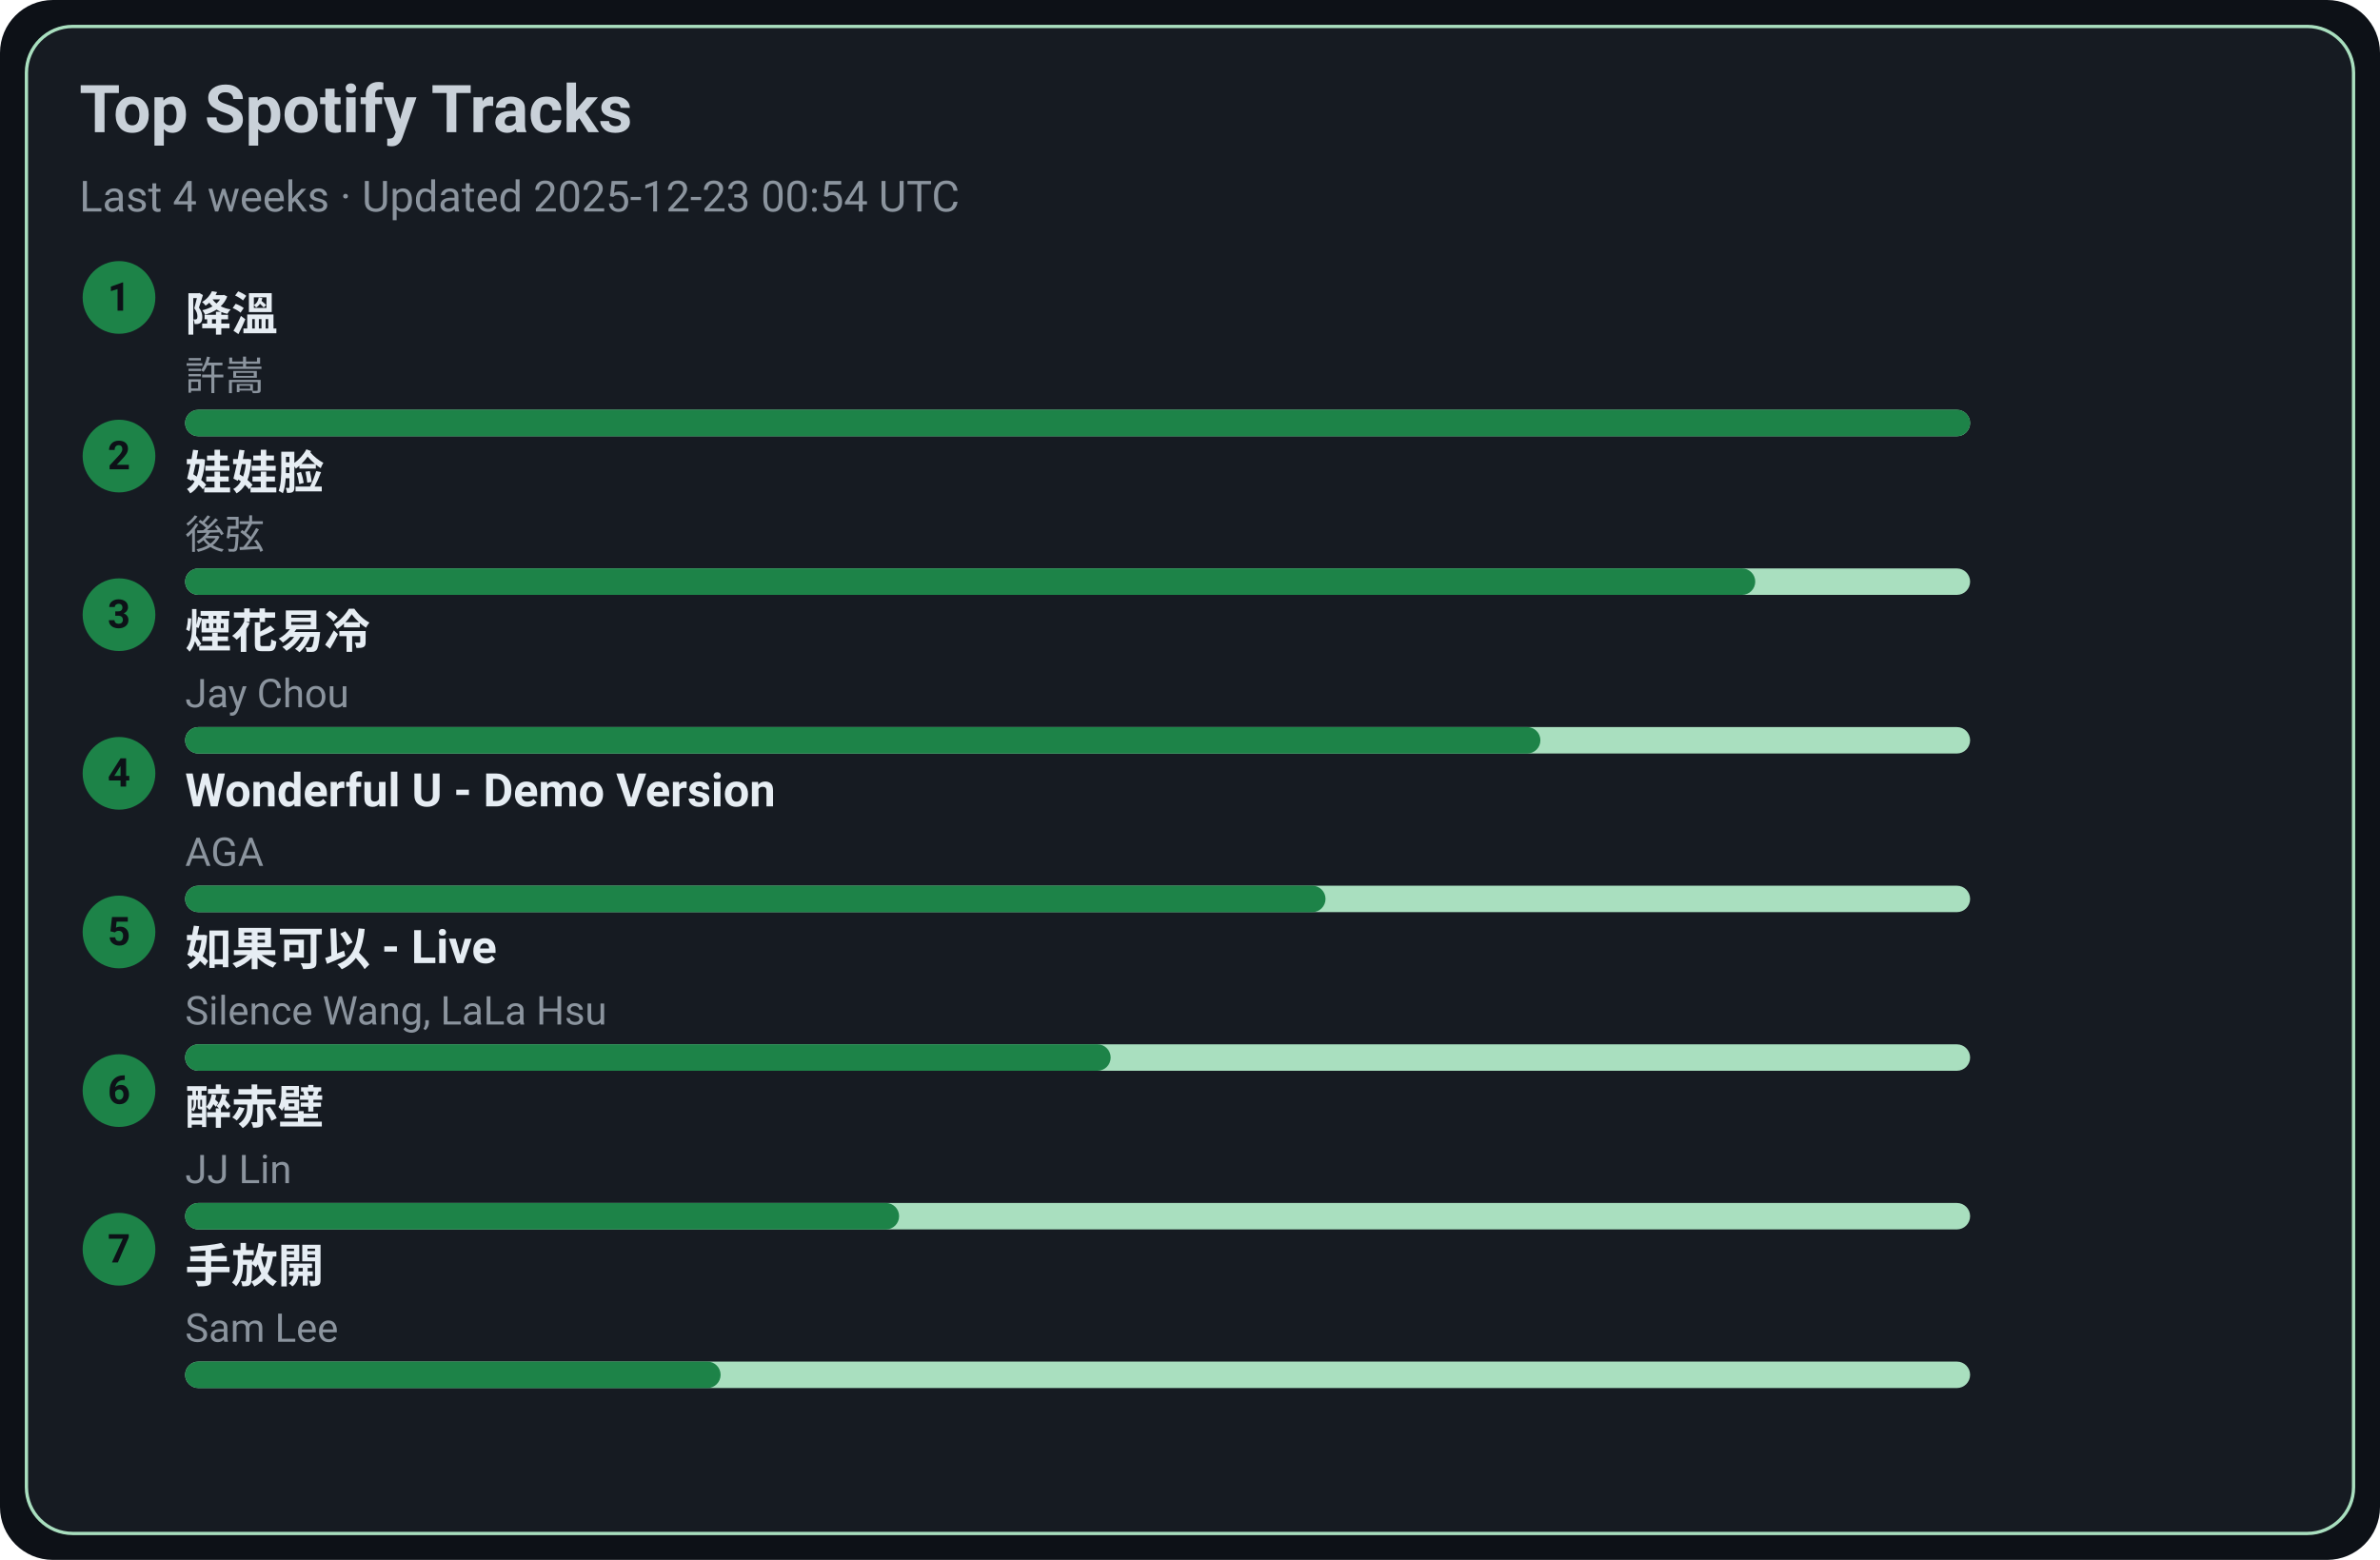
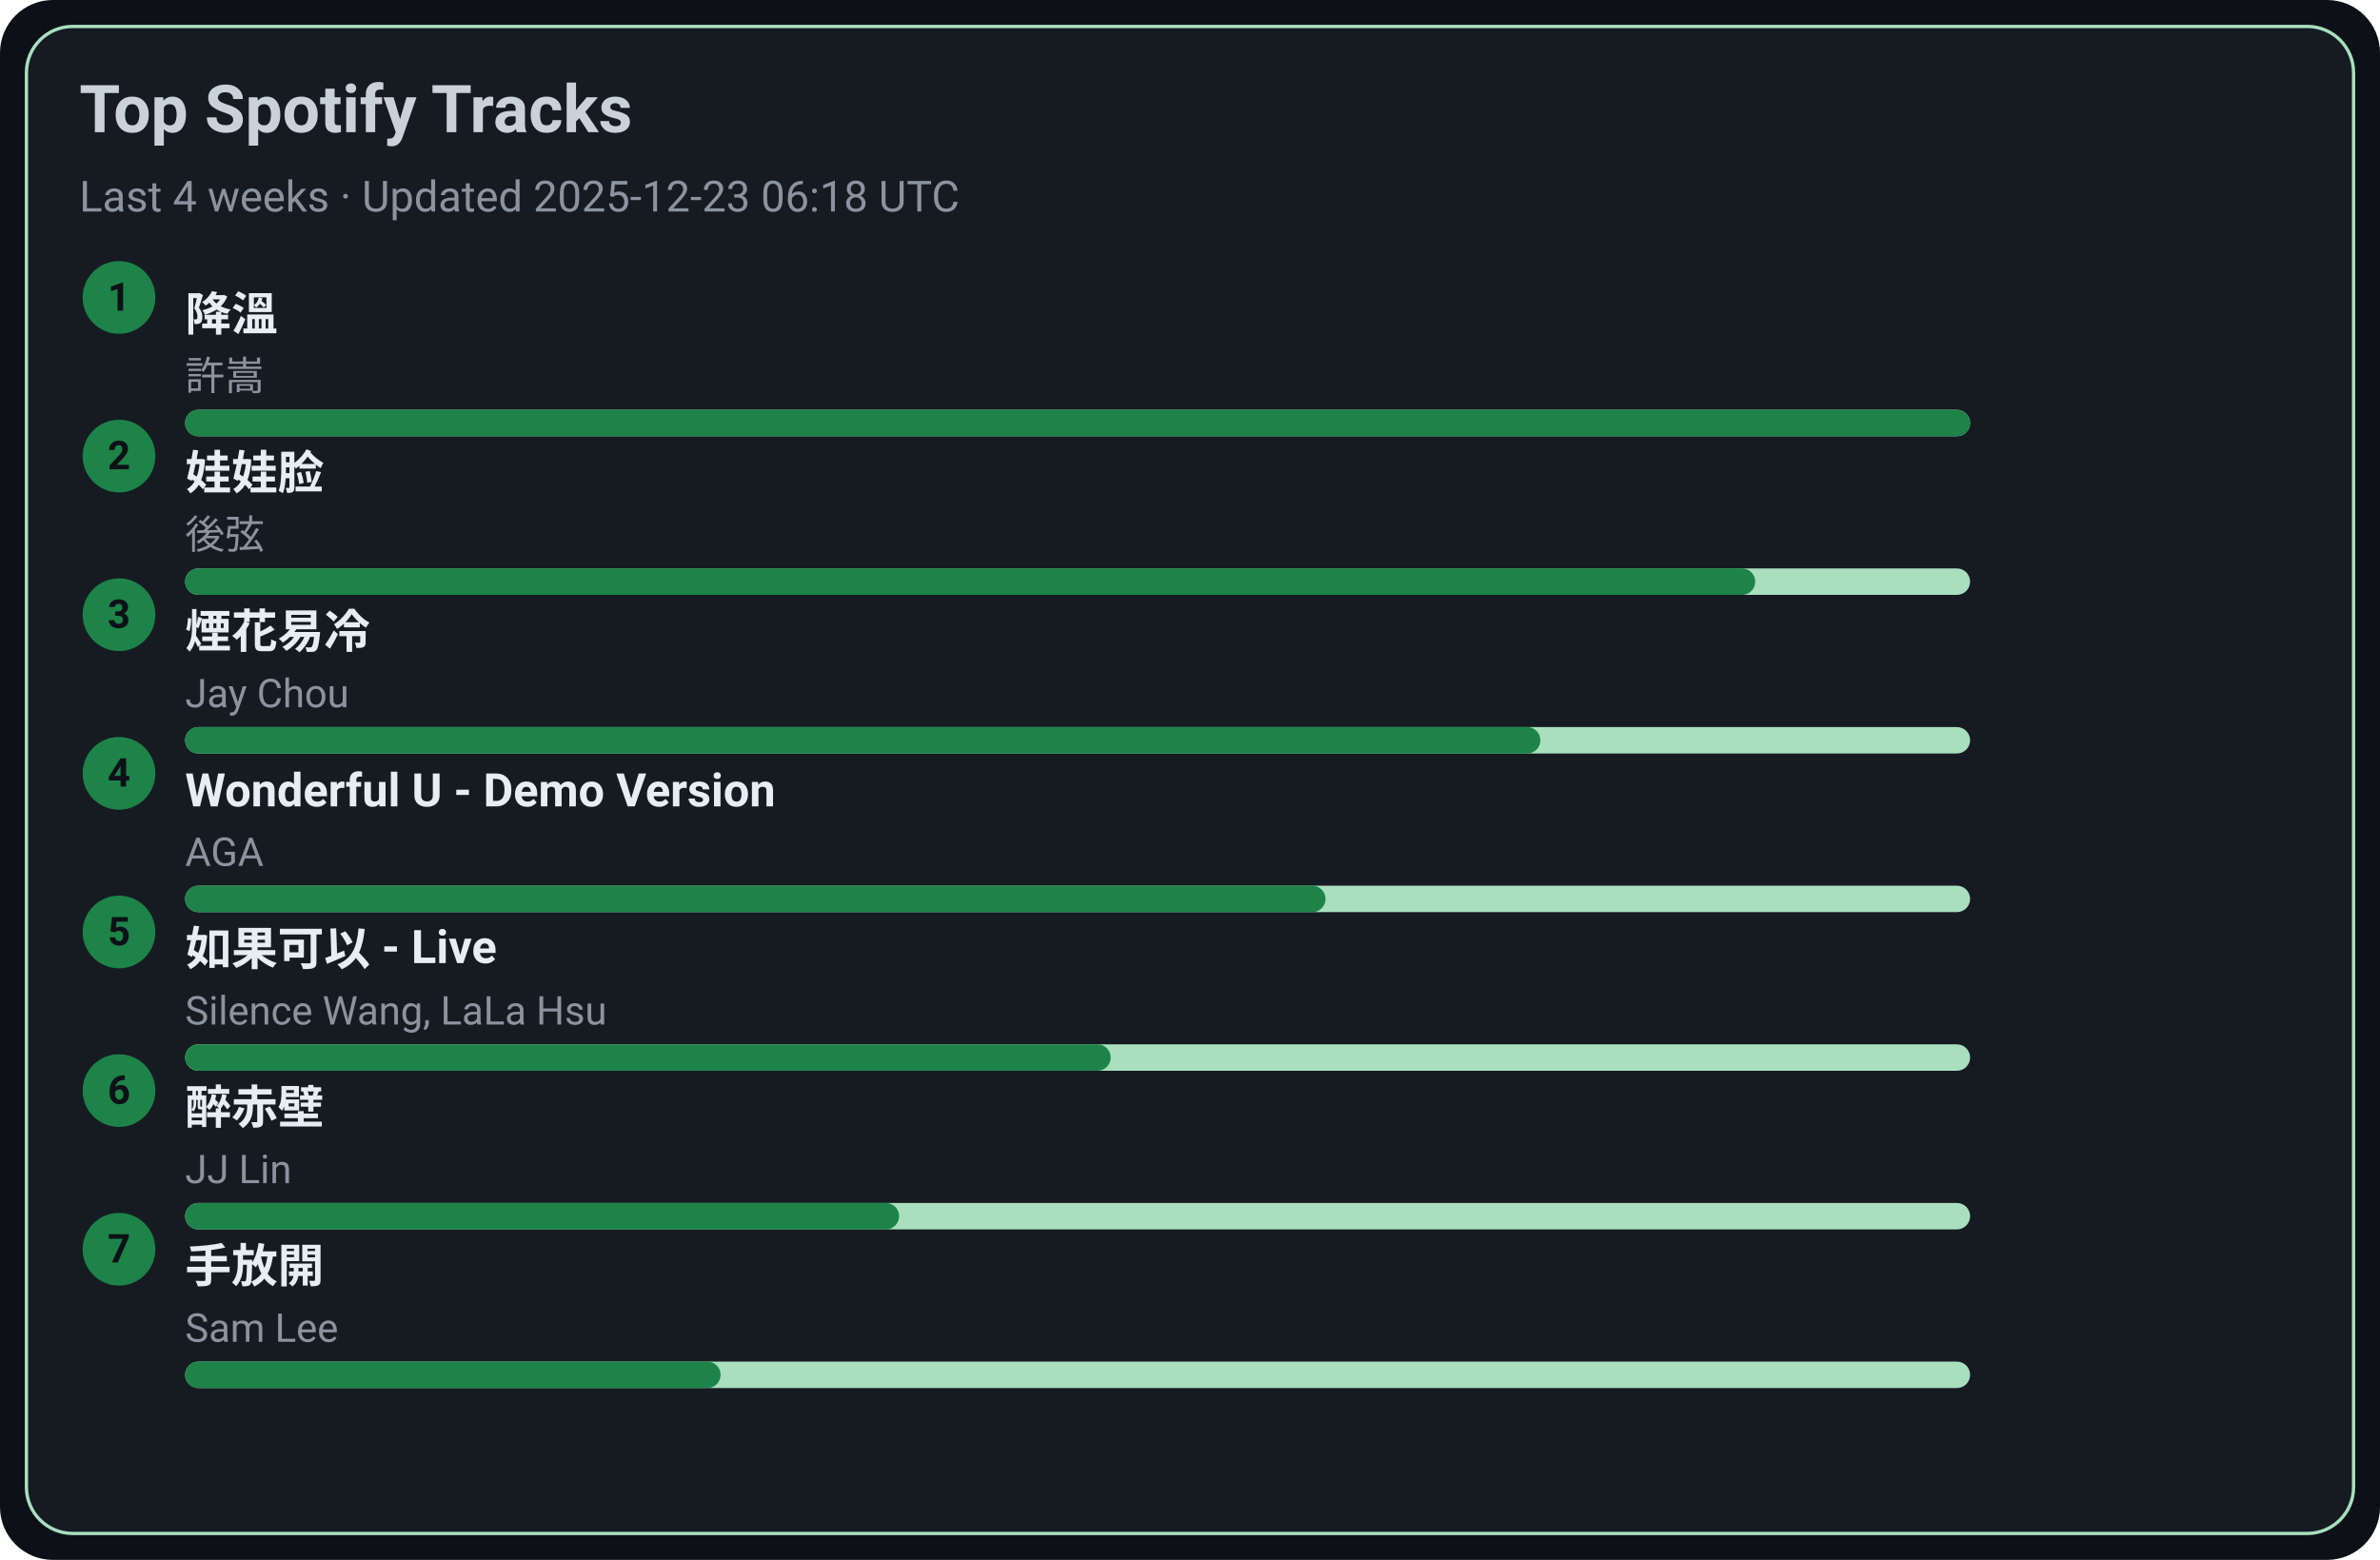
<svg xmlns="http://www.w3.org/2000/svg" width="720" height="472" viewBox="0 0 720 472">
  <style>text{font-family:-apple-system,BlinkMacSystemFont,Segoe UI,Roboto,Ubuntu,Helvetica Neue,Arial,Noto Sans,sans-serif}</style>
  <rect width="720" height="472" rx="16" fill="#0d1117" />
  <rect x="8" y="8" width="704" height="456" rx="14" fill="#161b22" stroke="#A9DFBF" />
  <text x="24" y="40" font-size="20" fill="#c9d1d9" font-weight="600">Top Spotify Tracks</text>
-   <text x="24" y="64" font-size="13" fill="#8b949e">Last 4 weeks · Updated 2025-12-23 00:54 UTC</text>
+   <text x="24" y="64" font-size="13" fill="#8b949e">Last 4 weeks · Updated 2025-12-23 06:18 UTC</text>
  <circle cx="36" cy="90" r="11" fill="#1D8348" />
  <text x="36" y="94" text-anchor="middle" font-size="12" fill="#0d1117" font-weight="700">1</text>
  <a href="https://open.spotify.com/track/2q9uhrOfyOnBa3oWR1PfYT" target="_blank" rel="noopener noreferrer">
    <text x="56" y="100" font-size="14" fill="#e6edf3" font-weight="600">降溫</text>
  </a>
  <text x="56" y="118" font-size="12" fill="#8b949e">許嵩</text>
  <rect x="56" y="124" width="540" height="8" rx="4" fill="#A9DFBF" />
  <rect x="56" y="124" width="540" height="8" rx="4" fill="#1D8348" />
  <circle cx="36" cy="138" r="11" fill="#1D8348" />
  <text x="36" y="142" text-anchor="middle" font-size="12" fill="#0d1117" font-weight="700">2</text>
  <a href="https://open.spotify.com/track/08ouEICweFmqfgPJnRIQkE" target="_blank" rel="noopener noreferrer">
    <text x="56" y="148" font-size="14" fill="#e6edf3" font-weight="600">娃娃脸</text>
  </a>
  <text x="56" y="166" font-size="12" fill="#8b949e">後弦</text>
  <rect x="56" y="172" width="540" height="8" rx="4" fill="#A9DFBF" />
  <rect x="56" y="172" width="475" height="8" rx="4" fill="#1D8348" />
  <circle cx="36" cy="186" r="11" fill="#1D8348" />
  <text x="36" y="190" text-anchor="middle" font-size="12" fill="#0d1117" font-weight="700">3</text>
  <a href="https://open.spotify.com/track/24beWW0pQCJEF3IVSpIryu" target="_blank" rel="noopener noreferrer">
    <text x="56" y="196" font-size="14" fill="#e6edf3" font-weight="600">煙花易冷</text>
  </a>
  <text x="56" y="214" font-size="12" fill="#8b949e">Jay Chou</text>
  <rect x="56" y="220" width="540" height="8" rx="4" fill="#A9DFBF" />
  <rect x="56" y="220" width="410" height="8" rx="4" fill="#1D8348" />
  <circle cx="36" cy="234" r="11" fill="#1D8348" />
  <text x="36" y="238" text-anchor="middle" font-size="12" fill="#0d1117" font-weight="700">4</text>
  <a href="https://open.spotify.com/track/2eSNpIOFoi1Q8wxw6CycXJ" target="_blank" rel="noopener noreferrer">
    <text x="56" y="244" font-size="14" fill="#e6edf3" font-weight="600">Wonderful U - Demo Version</text>
  </a>
  <text x="56" y="262" font-size="12" fill="#8b949e">AGA</text>
  <rect x="56" y="268" width="540" height="8" rx="4" fill="#A9DFBF" />
  <rect x="56" y="268" width="345" height="8" rx="4" fill="#1D8348" />
  <circle cx="36" cy="282" r="11" fill="#1D8348" />
  <text x="36" y="286" text-anchor="middle" font-size="12" fill="#0d1117" font-weight="700">5</text>
  <a href="https://open.spotify.com/track/6IF65dJzfmPcX7jwDegwoo" target="_blank" rel="noopener noreferrer">
    <text x="56" y="292" font-size="14" fill="#e6edf3" font-weight="600">如果可以 - Live</text>
  </a>
  <text x="56" y="310" font-size="12" fill="#8b949e">Silence Wang, LaLa Hsu</text>
  <rect x="56" y="316" width="540" height="8" rx="4" fill="#A9DFBF" />
  <rect x="56" y="316" width="280" height="8" rx="4" fill="#1D8348" />
  <circle cx="36" cy="330" r="11" fill="#1D8348" />
  <text x="36" y="334" text-anchor="middle" font-size="12" fill="#0d1117" font-weight="700">6</text>
  <a href="https://open.spotify.com/track/69lAYqbyHL1A0gctdLd9WV" target="_blank" rel="noopener noreferrer">
    <text x="56" y="340" font-size="14" fill="#e6edf3" font-weight="600">醉赤壁</text>
  </a>
  <text x="56" y="358" font-size="12" fill="#8b949e">JJ Lin</text>
  <rect x="56" y="364" width="540" height="8" rx="4" fill="#A9DFBF" />
  <rect x="56" y="364" width="216" height="8" rx="4" fill="#1D8348" />
  <circle cx="36" cy="378" r="11" fill="#1D8348" />
  <text x="36" y="382" text-anchor="middle" font-size="12" fill="#0d1117" font-weight="700">7</text>
  <a href="https://open.spotify.com/track/2Dd9EXYXI2NNrLG61OtWQv" target="_blank" rel="noopener noreferrer">
    <text x="56" y="388" font-size="14" fill="#e6edf3" font-weight="600">手放開</text>
  </a>
  <text x="56" y="406" font-size="12" fill="#8b949e">Sam Lee</text>
  <rect x="56" y="412" width="540" height="8" rx="4" fill="#A9DFBF" />
  <rect x="56" y="412" width="162" height="8" rx="4" fill="#1D8348" />
</svg>
